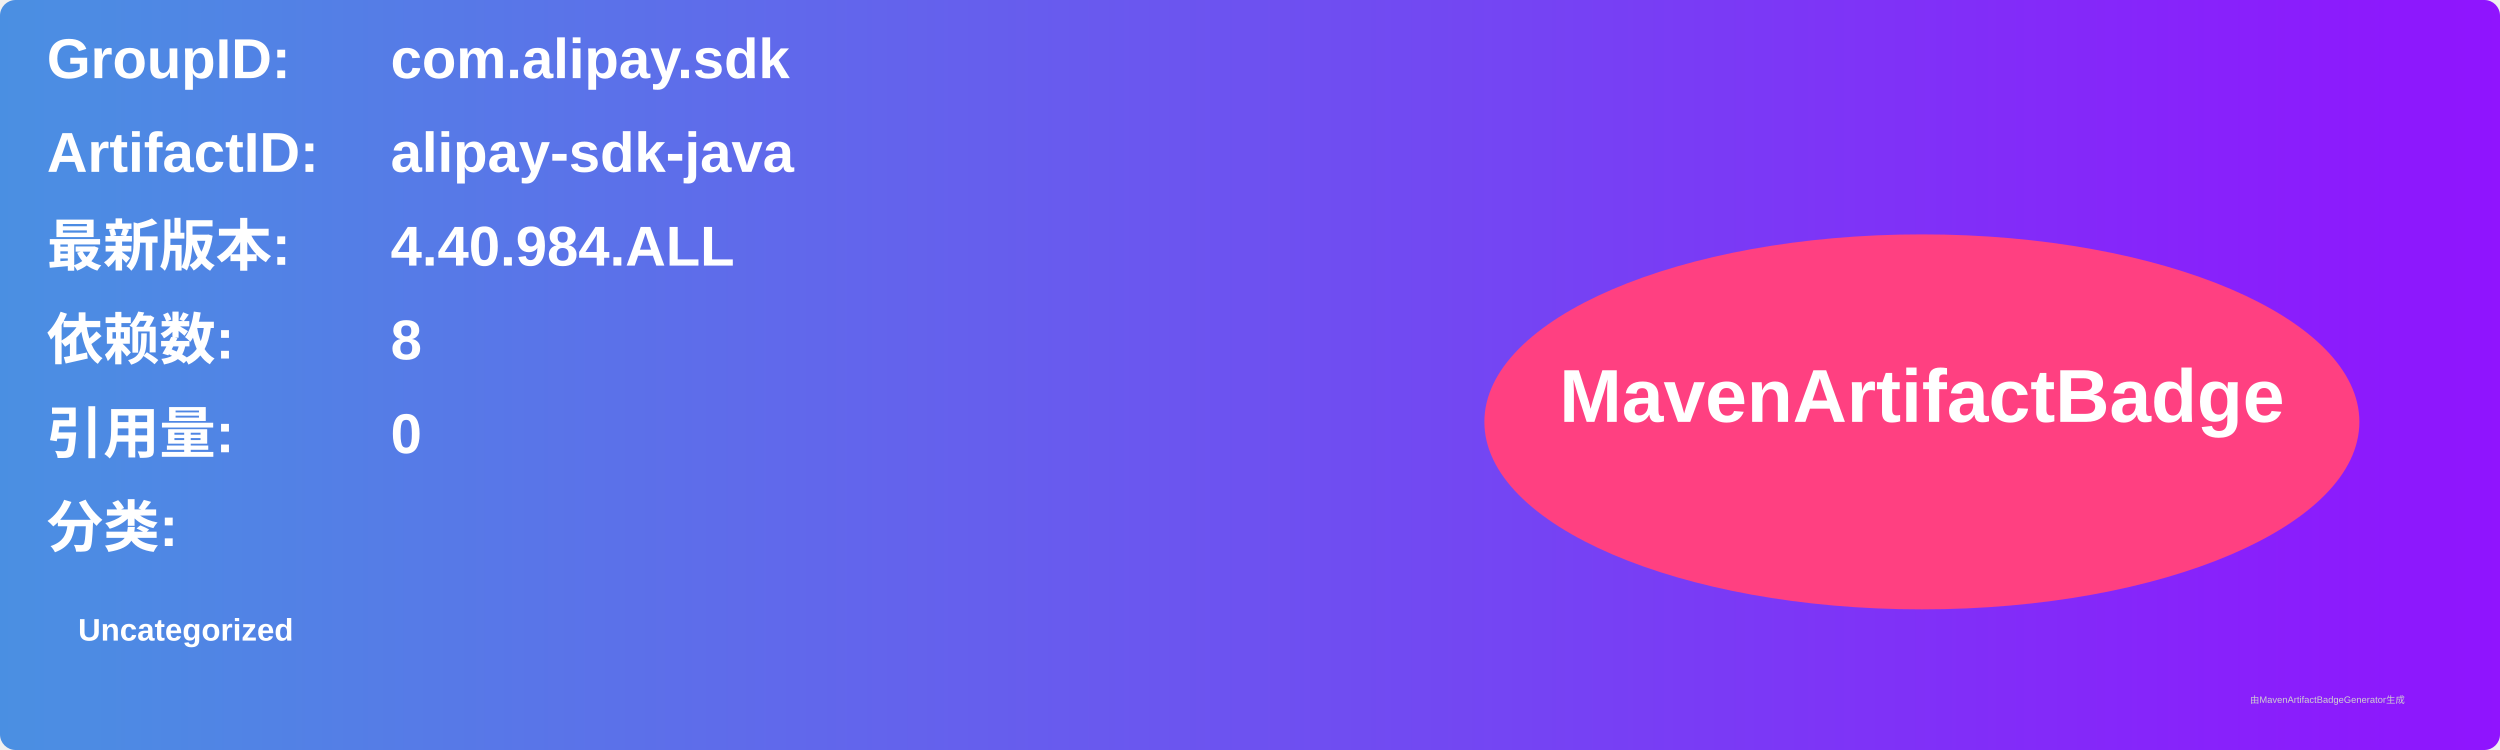
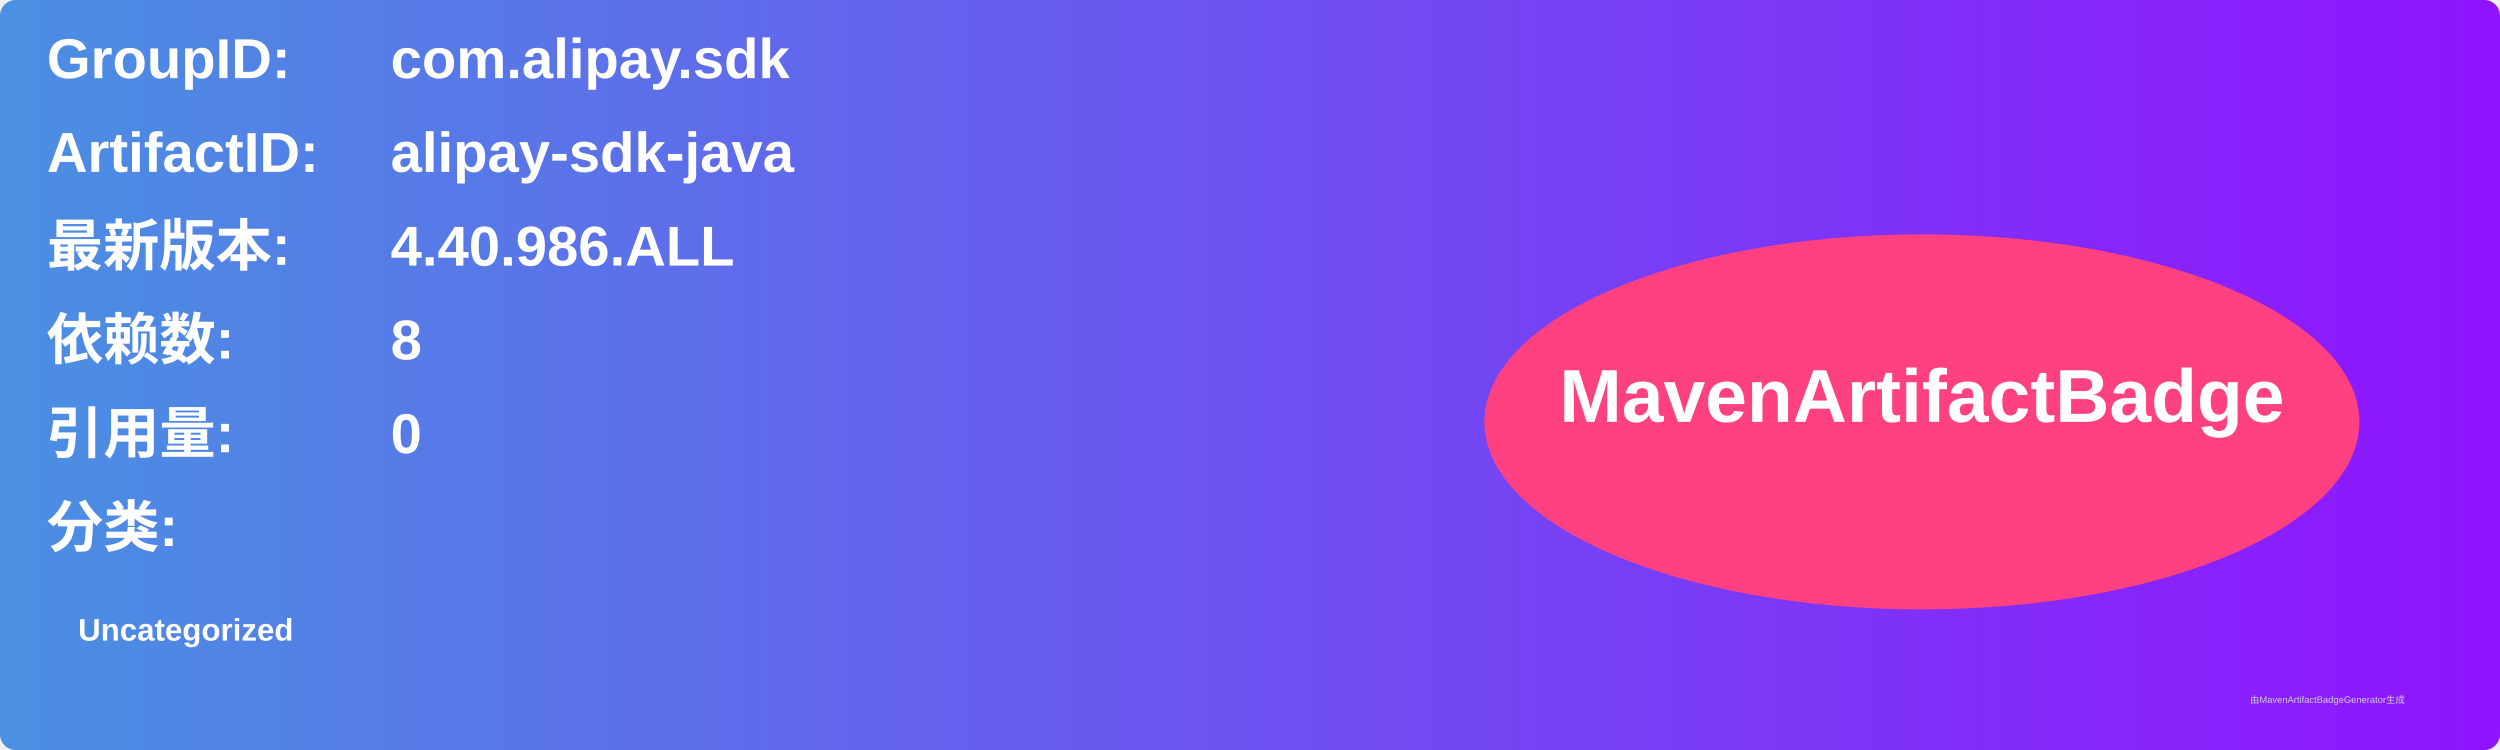
<svg xmlns="http://www.w3.org/2000/svg" width="800" height="240" viewBox="0 0 800 240">
  <linearGradient id="grad" x1="0%" y1="0%" x2="100%" y2="0%">
    <stop offset="0%" stop-color="#4a90e2" />
    <stop offset="100%" stop-color="#9013fe" />
  </linearGradient>
  <rect width="100%" height="100%" rx="5" ry="5" fill="url(#grad)" />
  <g transform="translate(15, 15)">
    <text x="0" y="10" font-family="Arial" font-size="18" fill="white" font-weight="bold" width="260">GroupID:</text>
    <text x="110" y="10" font-family="Arial" font-size="18" fill="white" font-weight="bold" width="460">com.alipay.sdk</text>
    <text x="0" y="40" font-family="Arial" font-size="18" fill="white" font-weight="bold" width="260">ArtifactID:</text>
    <text x="110" y="40" font-family="Arial" font-size="18" fill="white" font-weight="bold" width="460">alipay-sdk-java</text>
    <text x="0" y="70" font-family="Arial" font-size="18" fill="white" font-weight="bold">最新版本:</text>
    <text x="110" y="70" font-family="Arial" font-size="18" fill="white" font-weight="bold">
-       <tspan font-weight="bold">4.40.984.ALL</tspan>
+       <tspan font-weight="bold">4.40.986.ALL</tspan>
    </text>
    <text x="0" y="100" font-family="Arial" font-size="18" fill="white" font-weight="bold">依赖数: </text>
    <text x="110" y="100" font-family="Arial" font-size="18" fill="white">
      <tspan font-weight="bold">8</tspan>
    </text>
    <text x="0" y="130" font-family="Arial" font-size="18" fill="white" font-weight="bold">引用量: </text>
    <text x="110" y="130" font-family="Arial" font-size="18" fill="white">
      <tspan font-weight="bold">0</tspan>
    </text>
    <text x="0" y="160" font-family="Arial" font-size="18" fill="white" font-weight="bold">分类:</text>
    <text x="10" y="190" font-family="Arial" font-size="10" fill="white">
      <tspan font-weight="bold">Uncategorized</tspan>
    </text>
    <ellipse cx="600" cy="120" rx="140" ry="60" fill="#ff4081" />
    <text x="600" y="120" text-anchor="middle" font-family="Arial" font-size="24" fill="white" font-weight="bold">MavenArtifactBadge</text>
  </g>
  <text x="720" y="225" font-family="Arial" font-size="3" fill="#d0d0d0">由MavenArtifactBadgeGenerator生成</text>
</svg>
